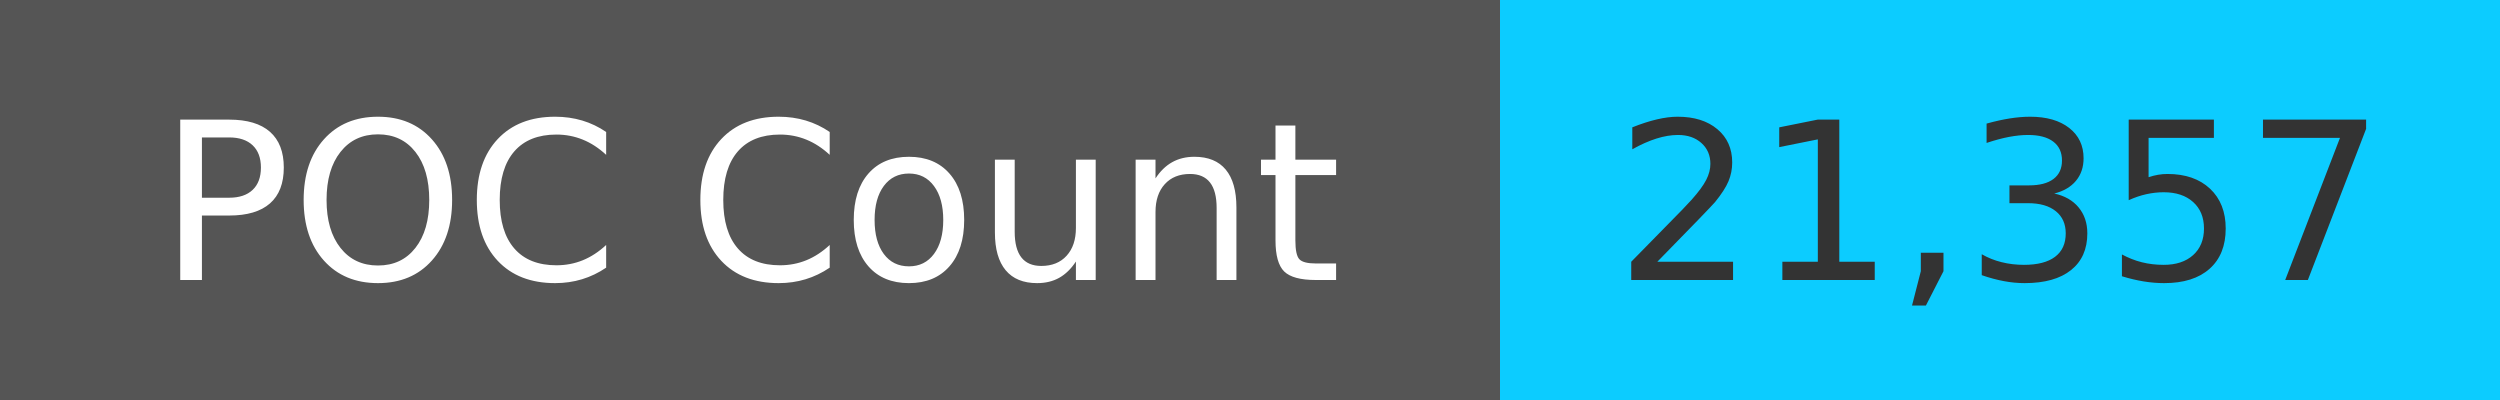
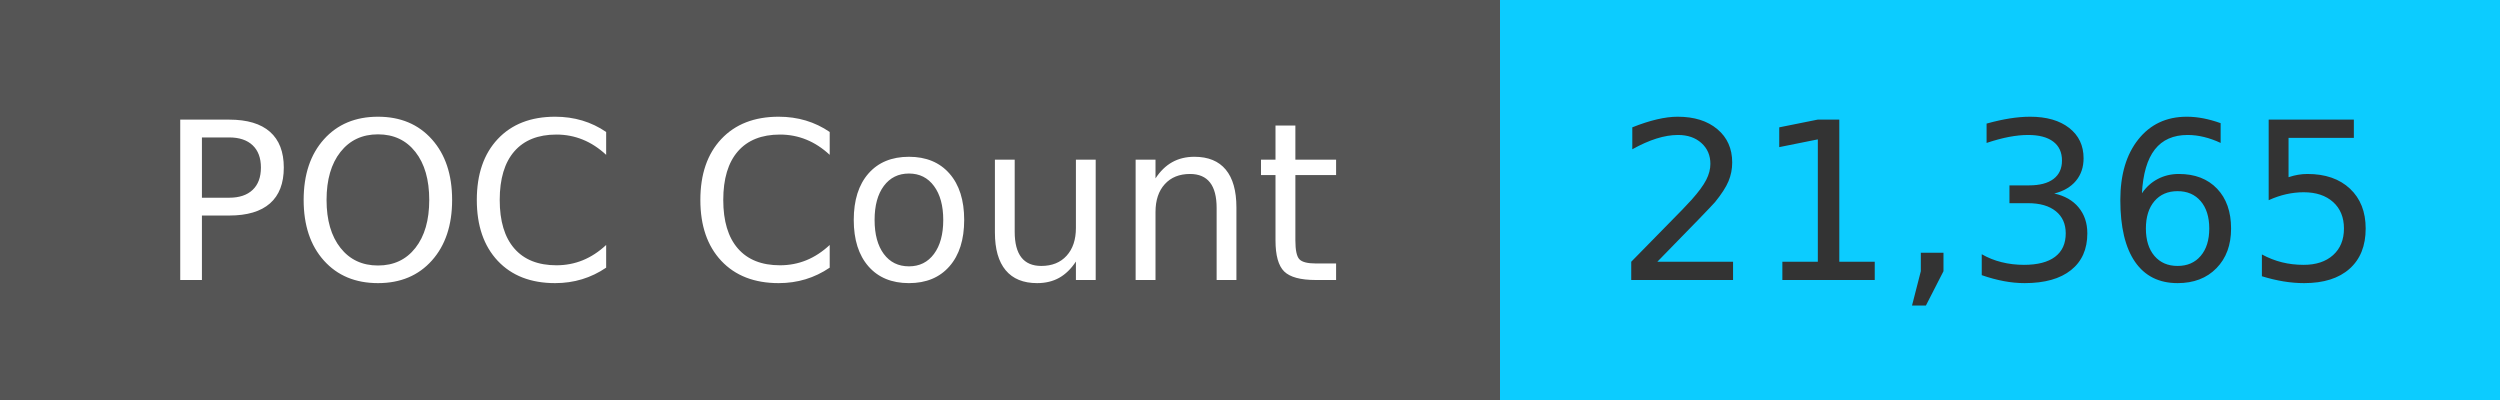
<svg xmlns="http://www.w3.org/2000/svg" width="125" height="20" role="img">
  <linearGradient id="s" x2="0" y2="100%">
    <stop offset="0" stop-color="#bbb" stop-opacity=".1" />
    <stop offset="1" stop-opacity=".1" />
  </linearGradient>
  <g>
    <rect width="75" height="20" fill="#555" />
    <rect x="75" width="267" height="20" fill="#0cccff" />
  </g>
  <g fill="#fff" text-anchor="middle" font-family="Verdana,Geneva,DejaVu Sans,sans-serif" text-rendering="geometricPrecision" font-size="110">
    <text x="375" y="140" transform="scale(.1)" fill="#fff">
            POC Count
        </text>
    <text x="1000" y="140" transform="scale(.1)" fill="#333">
-             21,357
+             21,365
        </text>
  </g>
</svg>
